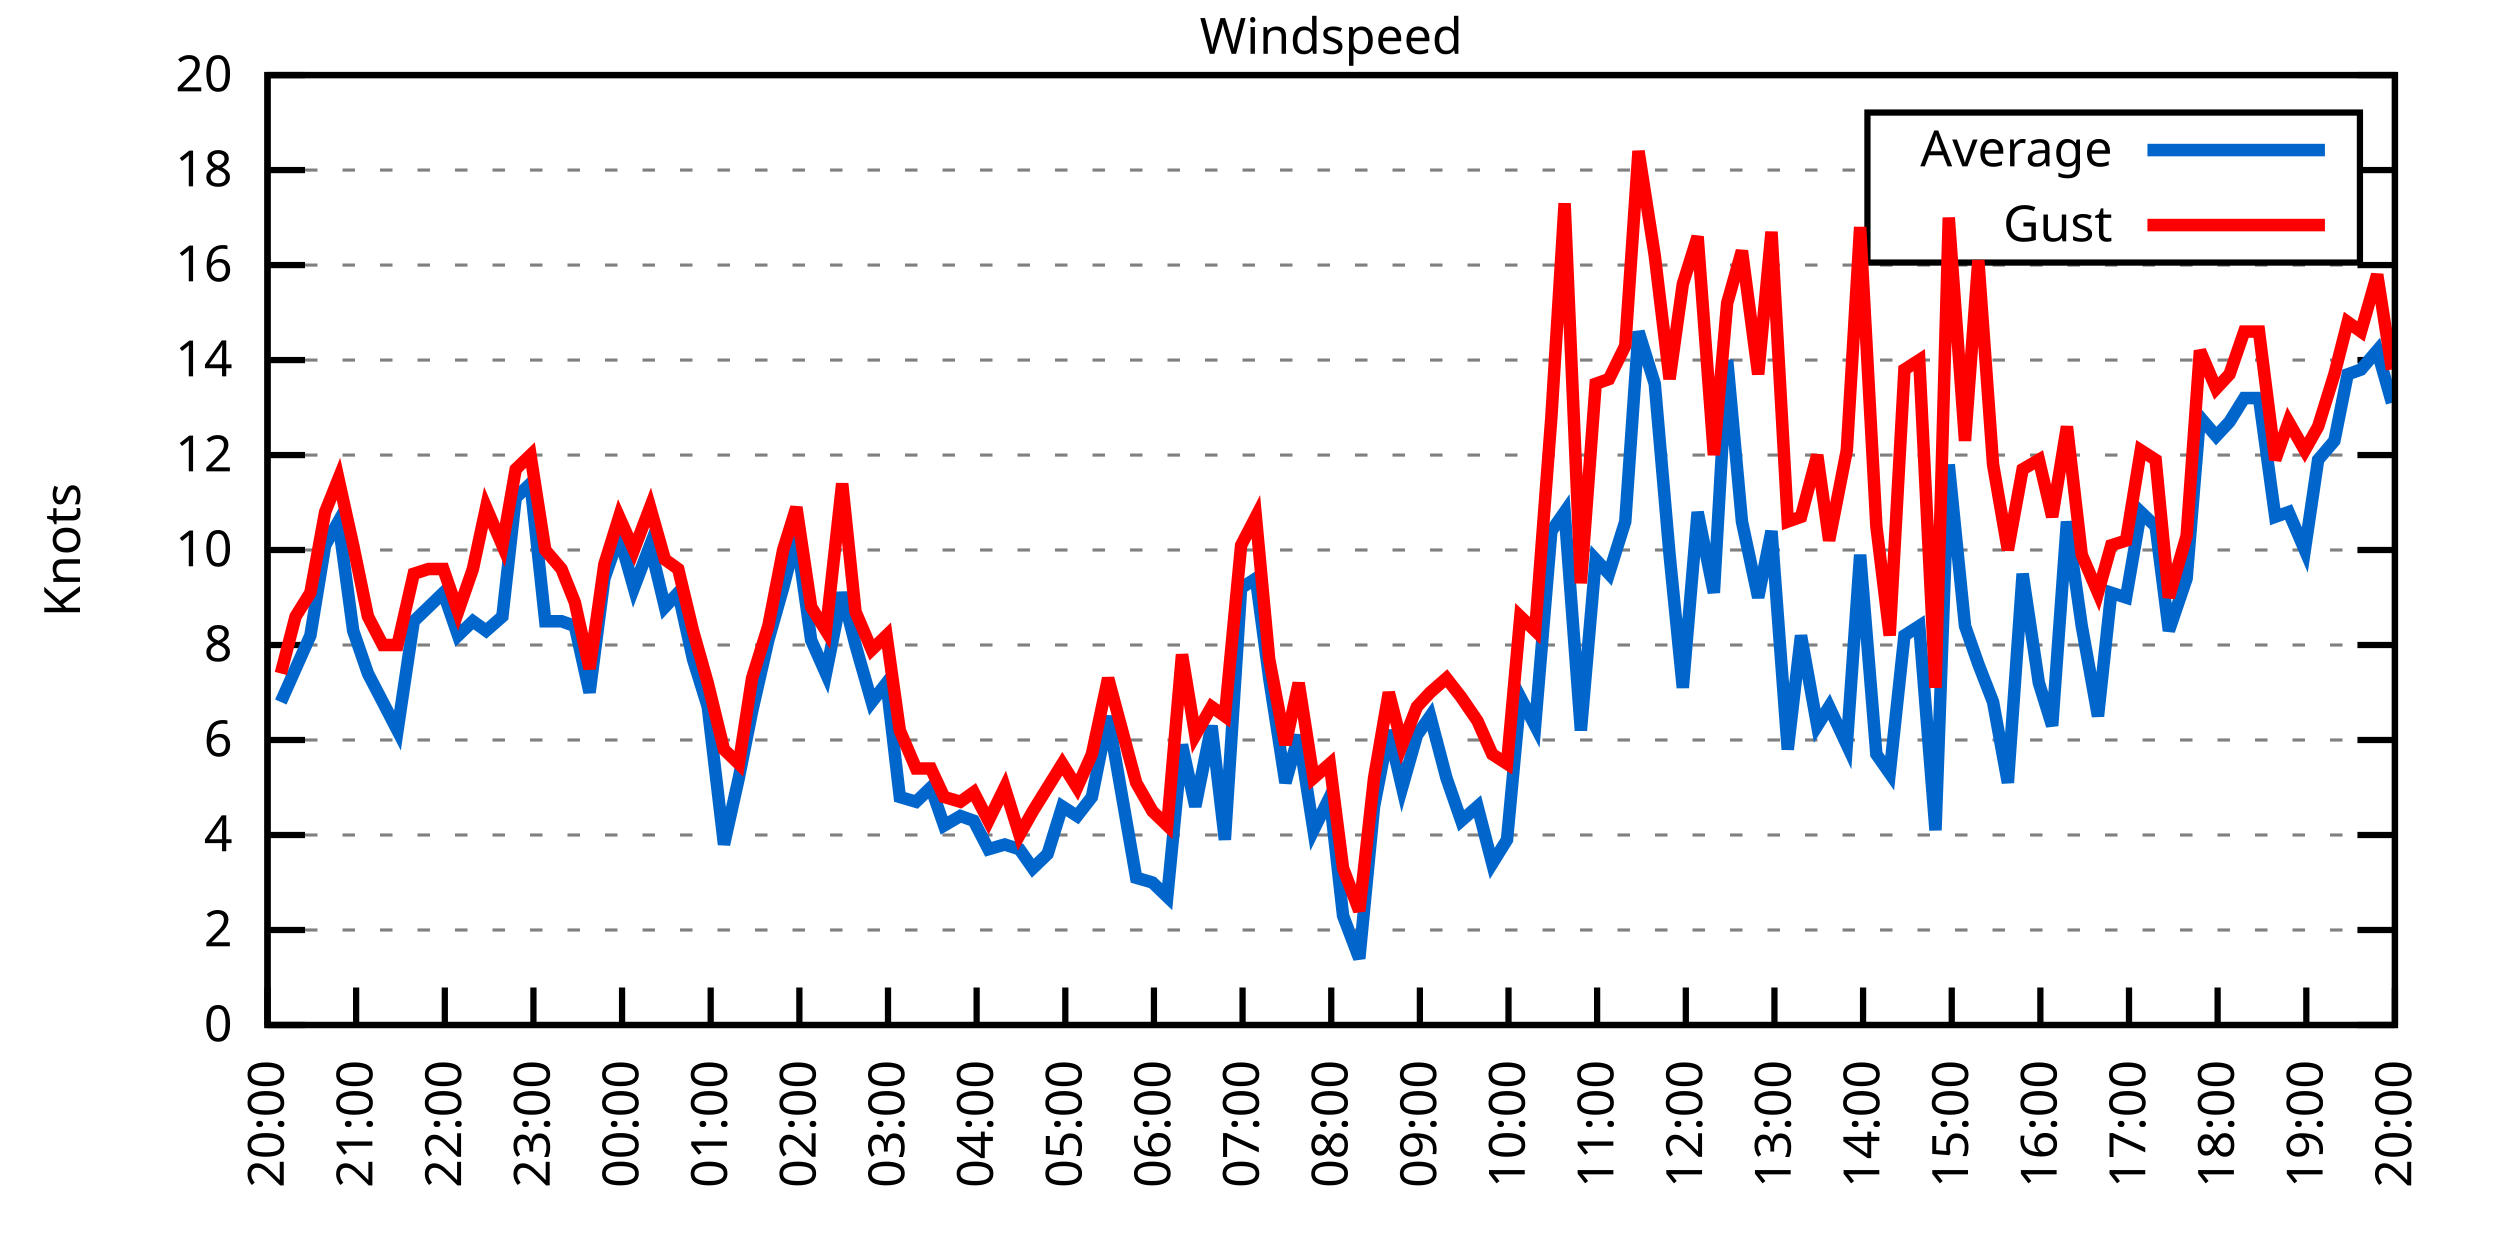
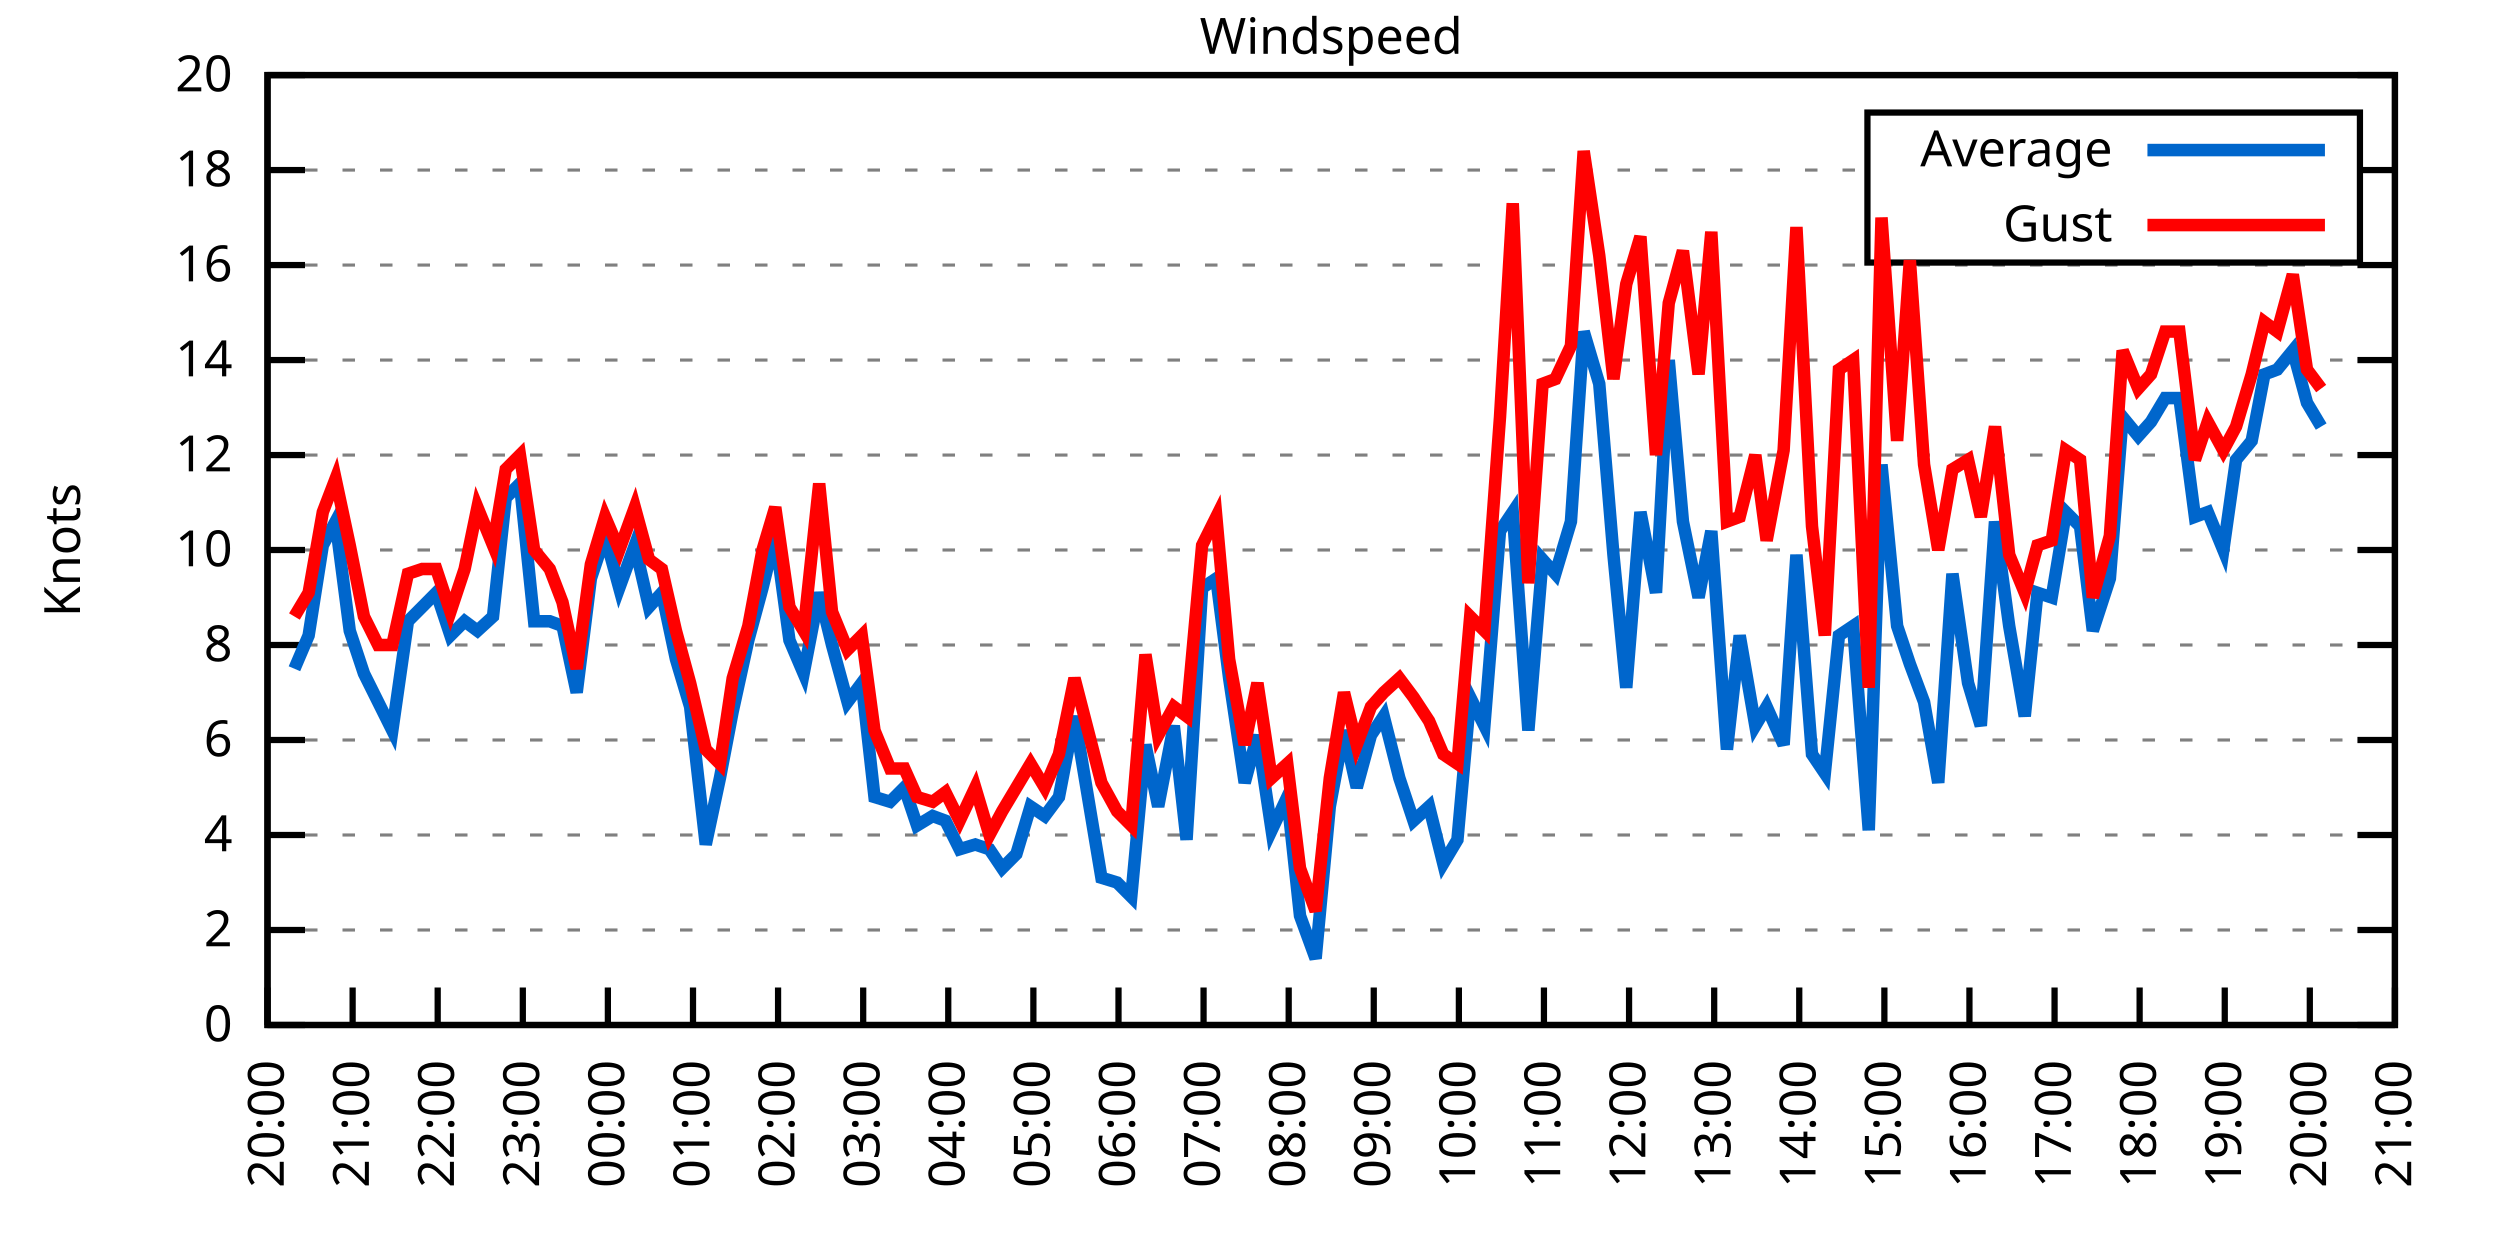
<svg xmlns="http://www.w3.org/2000/svg" xmlns:xlink="http://www.w3.org/1999/xlink" width="400" height="200" viewBox="0 0 400 200">
  <g id="gnuplot_canvas">
    <rect x="0" y="0" width="400" height="200" fill="none" />
    <defs>
      <circle id="gpDot" r="0.5" stroke-width="0.5" stroke="currentColor" />
      <path id="gpPt0" stroke-width="0.333" stroke="currentColor" d="M-1,0 h2 M0,-1 v2" />
      <path id="gpPt1" stroke-width="0.333" stroke="currentColor" d="M-1,-1 L1,1 M1,-1 L-1,1" />
      <path id="gpPt2" stroke-width="0.333" stroke="currentColor" d="M-1,0 L1,0 M0,-1 L0,1 M-1,-1 L1,1 M-1,1 L1,-1" />
      <rect id="gpPt3" stroke-width="0.333" stroke="currentColor" x="-1" y="-1" width="2" height="2" />
      <rect id="gpPt4" stroke-width="0.333" stroke="currentColor" fill="currentColor" x="-1" y="-1" width="2" height="2" />
      <circle id="gpPt5" stroke-width="0.333" stroke="currentColor" cx="0" cy="0" r="1" />
      <use xlink:href="#gpPt5" id="gpPt6" fill="currentColor" stroke="none" />
      <path id="gpPt7" stroke-width="0.333" stroke="currentColor" d="M0,-1.33 L-1.33,0.67 L1.33,0.67 z" />
      <use xlink:href="#gpPt7" id="gpPt8" fill="currentColor" stroke="none" />
      <use xlink:href="#gpPt7" id="gpPt9" stroke="currentColor" transform="rotate(180)" />
      <use xlink:href="#gpPt9" id="gpPt10" fill="currentColor" stroke="none" />
      <use xlink:href="#gpPt3" id="gpPt11" stroke="currentColor" transform="rotate(45)" />
      <use xlink:href="#gpPt11" id="gpPt12" fill="currentColor" stroke="none" />
      <path id="gpPt13" stroke-width="0.333" stroke="currentColor" d="M0,1.330 L1.265,0.411 L0.782,-1.067 L-0.782,-1.076 L-1.265,0.411 z" />
      <use xlink:href="#gpPt13" id="gpPt14" fill="currentColor" stroke="none" />
      <filter id="textbox" filterUnits="objectBoundingBox" x="0" y="0" height="1" width="1">
        <feFlood flood-color="white" flood-opacity="1" result="bgnd" />
        <feComposite in="SourceGraphic" in2="bgnd" operator="atop" />
      </filter>
      <filter id="greybox" filterUnits="objectBoundingBox" x="0" y="0" height="1" width="1">
        <feFlood flood-color="lightgrey" flood-opacity="1" result="grey" />
        <feComposite in="SourceGraphic" in2="grey" operator="atop" />
      </filter>
    </defs>
    <g fill="none" color="white" stroke="currentColor" stroke-width="1.00" stroke-linecap="butt" stroke-linejoin="miter">
</g>
    <g fill="none" color="black" stroke="currentColor" stroke-width="1.00" stroke-linecap="butt" stroke-linejoin="miter">
      <g stroke="none" shape-rendering="crispEdges">
        <polygon fill="rgb(255, 255, 255)" points="42.80,164.00 383.18,164.00 383.18,12.02 42.80,12.02 " />
      </g>
    </g>
    <g fill="none" color="black" stroke="currentColor" stroke-width="1.00" stroke-linecap="butt" stroke-linejoin="miter">
</g>
    <g fill="none" color="black" stroke="black" stroke-width="0.50" stroke-linecap="butt" stroke-linejoin="miter">
</g>
    <g fill="none" color="gray" stroke="currentColor" stroke-width="0.50" stroke-linecap="butt" stroke-linejoin="miter">
      <path stroke="gray" stroke-dasharray="2,4" class="gridline" d="M42.80,164.00 L383.19,164.00  " />
    </g>
    <g fill="none" color="gray" stroke="gray" stroke-width="1.00" stroke-linecap="butt" stroke-linejoin="miter">
</g>
    <g fill="none" color="black" stroke="currentColor" stroke-width="1.00" stroke-linecap="butt" stroke-linejoin="miter">
      <path stroke="black" d="M42.80,164.00 L48.80,164.00 M383.19,164.00 L377.19,164.00  " />
      <g transform="translate(37.20,166.60)" stroke="none" fill="black" font-family="Sans" font-size="8.00" text-anchor="end">
        <text>
          <tspan font-family="Sans"> 0</tspan>
        </text>
      </g>
    </g>
    <g fill="none" color="black" stroke="currentColor" stroke-width="1.00" stroke-linecap="butt" stroke-linejoin="miter">
</g>
    <g fill="none" color="black" stroke="black" stroke-width="0.50" stroke-linecap="butt" stroke-linejoin="miter">
</g>
    <g fill="none" color="gray" stroke="currentColor" stroke-width="0.50" stroke-linecap="butt" stroke-linejoin="miter">
      <path stroke="gray" stroke-dasharray="2,4" class="gridline" d="M42.80,148.80 L383.19,148.80  " />
    </g>
    <g fill="none" color="gray" stroke="gray" stroke-width="1.00" stroke-linecap="butt" stroke-linejoin="miter">
</g>
    <g fill="none" color="black" stroke="currentColor" stroke-width="1.00" stroke-linecap="butt" stroke-linejoin="miter">
      <path stroke="black" d="M42.80,148.80 L48.80,148.80 M383.19,148.80 L377.19,148.80  " />
      <g transform="translate(37.20,151.40)" stroke="none" fill="black" font-family="Sans" font-size="8.00" text-anchor="end">
        <text>
          <tspan font-family="Sans"> 2</tspan>
        </text>
      </g>
    </g>
    <g fill="none" color="black" stroke="currentColor" stroke-width="1.00" stroke-linecap="butt" stroke-linejoin="miter">
</g>
    <g fill="none" color="black" stroke="black" stroke-width="0.50" stroke-linecap="butt" stroke-linejoin="miter">
</g>
    <g fill="none" color="gray" stroke="currentColor" stroke-width="0.50" stroke-linecap="butt" stroke-linejoin="miter">
      <path stroke="gray" stroke-dasharray="2,4" class="gridline" d="M42.80,133.60 L383.19,133.60  " />
    </g>
    <g fill="none" color="gray" stroke="gray" stroke-width="1.00" stroke-linecap="butt" stroke-linejoin="miter">
</g>
    <g fill="none" color="black" stroke="currentColor" stroke-width="1.00" stroke-linecap="butt" stroke-linejoin="miter">
      <path stroke="black" d="M42.80,133.60 L48.80,133.60 M383.19,133.60 L377.19,133.60  " />
      <g transform="translate(37.20,136.20)" stroke="none" fill="black" font-family="Sans" font-size="8.00" text-anchor="end">
        <text>
          <tspan font-family="Sans"> 4</tspan>
        </text>
      </g>
    </g>
    <g fill="none" color="black" stroke="currentColor" stroke-width="1.00" stroke-linecap="butt" stroke-linejoin="miter">
</g>
    <g fill="none" color="black" stroke="black" stroke-width="0.50" stroke-linecap="butt" stroke-linejoin="miter">
</g>
    <g fill="none" color="gray" stroke="currentColor" stroke-width="0.50" stroke-linecap="butt" stroke-linejoin="miter">
      <path stroke="gray" stroke-dasharray="2,4" class="gridline" d="M42.80,118.40 L383.19,118.40  " />
    </g>
    <g fill="none" color="gray" stroke="gray" stroke-width="1.00" stroke-linecap="butt" stroke-linejoin="miter">
</g>
    <g fill="none" color="black" stroke="currentColor" stroke-width="1.00" stroke-linecap="butt" stroke-linejoin="miter">
      <path stroke="black" d="M42.80,118.40 L48.80,118.40 M383.19,118.40 L377.19,118.40  " />
      <g transform="translate(37.20,121.00)" stroke="none" fill="black" font-family="Sans" font-size="8.00" text-anchor="end">
        <text>
          <tspan font-family="Sans"> 6</tspan>
        </text>
      </g>
    </g>
    <g fill="none" color="black" stroke="currentColor" stroke-width="1.00" stroke-linecap="butt" stroke-linejoin="miter">
</g>
    <g fill="none" color="black" stroke="black" stroke-width="0.50" stroke-linecap="butt" stroke-linejoin="miter">
</g>
    <g fill="none" color="gray" stroke="currentColor" stroke-width="0.50" stroke-linecap="butt" stroke-linejoin="miter">
      <path stroke="gray" stroke-dasharray="2,4" class="gridline" d="M42.80,103.20 L383.19,103.20  " />
    </g>
    <g fill="none" color="gray" stroke="gray" stroke-width="1.00" stroke-linecap="butt" stroke-linejoin="miter">
</g>
    <g fill="none" color="black" stroke="currentColor" stroke-width="1.00" stroke-linecap="butt" stroke-linejoin="miter">
      <path stroke="black" d="M42.80,103.20 L48.80,103.20 M383.19,103.20 L377.19,103.20  " />
      <g transform="translate(37.20,105.80)" stroke="none" fill="black" font-family="Sans" font-size="8.00" text-anchor="end">
        <text>
          <tspan font-family="Sans"> 8</tspan>
        </text>
      </g>
    </g>
    <g fill="none" color="black" stroke="currentColor" stroke-width="1.00" stroke-linecap="butt" stroke-linejoin="miter">
</g>
    <g fill="none" color="black" stroke="black" stroke-width="0.50" stroke-linecap="butt" stroke-linejoin="miter">
</g>
    <g fill="none" color="gray" stroke="currentColor" stroke-width="0.50" stroke-linecap="butt" stroke-linejoin="miter">
      <path stroke="gray" stroke-dasharray="2,4" class="gridline" d="M42.80,88.00 L383.19,88.00  " />
    </g>
    <g fill="none" color="gray" stroke="gray" stroke-width="1.00" stroke-linecap="butt" stroke-linejoin="miter">
</g>
    <g fill="none" color="black" stroke="currentColor" stroke-width="1.00" stroke-linecap="butt" stroke-linejoin="miter">
      <path stroke="black" d="M42.80,88.00 L48.80,88.00 M383.19,88.00 L377.19,88.00  " />
      <g transform="translate(37.20,90.60)" stroke="none" fill="black" font-family="Sans" font-size="8.00" text-anchor="end">
        <text>
          <tspan font-family="Sans"> 10</tspan>
        </text>
      </g>
    </g>
    <g fill="none" color="black" stroke="currentColor" stroke-width="1.00" stroke-linecap="butt" stroke-linejoin="miter">
</g>
    <g fill="none" color="black" stroke="black" stroke-width="0.50" stroke-linecap="butt" stroke-linejoin="miter">
</g>
    <g fill="none" color="gray" stroke="currentColor" stroke-width="0.50" stroke-linecap="butt" stroke-linejoin="miter">
      <path stroke="gray" stroke-dasharray="2,4" class="gridline" d="M42.80,72.81 L383.19,72.81  " />
    </g>
    <g fill="none" color="gray" stroke="gray" stroke-width="1.00" stroke-linecap="butt" stroke-linejoin="miter">
</g>
    <g fill="none" color="black" stroke="currentColor" stroke-width="1.00" stroke-linecap="butt" stroke-linejoin="miter">
      <path stroke="black" d="M42.80,72.81 L48.80,72.81 M383.19,72.81 L377.19,72.81  " />
      <g transform="translate(37.20,75.41)" stroke="none" fill="black" font-family="Sans" font-size="8.00" text-anchor="end">
        <text>
          <tspan font-family="Sans"> 12</tspan>
        </text>
      </g>
    </g>
    <g fill="none" color="black" stroke="currentColor" stroke-width="1.00" stroke-linecap="butt" stroke-linejoin="miter">
</g>
    <g fill="none" color="black" stroke="black" stroke-width="0.50" stroke-linecap="butt" stroke-linejoin="miter">
</g>
    <g fill="none" color="gray" stroke="currentColor" stroke-width="0.50" stroke-linecap="butt" stroke-linejoin="miter">
      <path stroke="gray" stroke-dasharray="2,4" class="gridline" d="M42.80,57.61 L383.19,57.61  " />
    </g>
    <g fill="none" color="gray" stroke="gray" stroke-width="1.00" stroke-linecap="butt" stroke-linejoin="miter">
</g>
    <g fill="none" color="black" stroke="currentColor" stroke-width="1.00" stroke-linecap="butt" stroke-linejoin="miter">
      <path stroke="black" d="M42.80,57.61 L48.80,57.61 M383.19,57.61 L377.19,57.61  " />
      <g transform="translate(37.20,60.21)" stroke="none" fill="black" font-family="Sans" font-size="8.00" text-anchor="end">
        <text>
          <tspan font-family="Sans"> 14</tspan>
        </text>
      </g>
    </g>
    <g fill="none" color="black" stroke="currentColor" stroke-width="1.00" stroke-linecap="butt" stroke-linejoin="miter">
</g>
    <g fill="none" color="black" stroke="black" stroke-width="0.50" stroke-linecap="butt" stroke-linejoin="miter">
</g>
    <g fill="none" color="gray" stroke="currentColor" stroke-width="0.50" stroke-linecap="butt" stroke-linejoin="miter">
      <path stroke="gray" stroke-dasharray="2,4" class="gridline" d="M42.80,42.41 L383.19,42.41  " />
    </g>
    <g fill="none" color="gray" stroke="gray" stroke-width="1.00" stroke-linecap="butt" stroke-linejoin="miter">
</g>
    <g fill="none" color="black" stroke="currentColor" stroke-width="1.00" stroke-linecap="butt" stroke-linejoin="miter">
      <path stroke="black" d="M42.80,42.41 L48.80,42.41 M383.19,42.41 L377.19,42.41  " />
      <g transform="translate(37.20,45.01)" stroke="none" fill="black" font-family="Sans" font-size="8.00" text-anchor="end">
        <text>
          <tspan font-family="Sans"> 16</tspan>
        </text>
      </g>
    </g>
    <g fill="none" color="black" stroke="currentColor" stroke-width="1.00" stroke-linecap="butt" stroke-linejoin="miter">
</g>
    <g fill="none" color="black" stroke="black" stroke-width="0.50" stroke-linecap="butt" stroke-linejoin="miter">
</g>
    <g fill="none" color="gray" stroke="currentColor" stroke-width="0.50" stroke-linecap="butt" stroke-linejoin="miter">
      <path stroke="gray" stroke-dasharray="2,4" class="gridline" d="M42.80,27.21 L298.79,27.21 M377.59,27.21 L383.19,27.21  " />
    </g>
    <g fill="none" color="gray" stroke="gray" stroke-width="1.00" stroke-linecap="butt" stroke-linejoin="miter">
</g>
    <g fill="none" color="black" stroke="currentColor" stroke-width="1.00" stroke-linecap="butt" stroke-linejoin="miter">
      <path stroke="black" d="M42.80,27.21 L48.80,27.21 M383.19,27.21 L377.19,27.21  " />
      <g transform="translate(37.20,29.81)" stroke="none" fill="black" font-family="Sans" font-size="8.00" text-anchor="end">
        <text>
          <tspan font-family="Sans"> 18</tspan>
        </text>
      </g>
    </g>
    <g fill="none" color="black" stroke="currentColor" stroke-width="1.00" stroke-linecap="butt" stroke-linejoin="miter">
</g>
    <g fill="none" color="black" stroke="black" stroke-width="0.50" stroke-linecap="butt" stroke-linejoin="miter">
</g>
    <g fill="none" color="gray" stroke="currentColor" stroke-width="0.50" stroke-linecap="butt" stroke-linejoin="miter">
      <path stroke="gray" stroke-dasharray="2,4" class="gridline" d="M42.80,12.01 L383.19,12.01  " />
    </g>
    <g fill="none" color="gray" stroke="gray" stroke-width="1.00" stroke-linecap="butt" stroke-linejoin="miter">
</g>
    <g fill="none" color="black" stroke="currentColor" stroke-width="1.00" stroke-linecap="butt" stroke-linejoin="miter">
      <path stroke="black" d="M42.80,12.01 L48.80,12.01 M383.19,12.01 L377.19,12.01  " />
      <g transform="translate(37.20,14.61)" stroke="none" fill="black" font-family="Sans" font-size="8.00" text-anchor="end">
        <text>
          <tspan font-family="Sans"> 20</tspan>
        </text>
      </g>
    </g>
    <g fill="none" color="black" stroke="currentColor" stroke-width="1.00" stroke-linecap="butt" stroke-linejoin="miter">
      <path stroke="black" d="M42.80,164.00 L42.80,158.00  " />
      <g transform="translate(45.40,169.60) rotate(270.00)" stroke="none" fill="black" font-family="Sans" font-size="8.00" text-anchor="end">
        <text>
          <tspan font-family="Sans">20:00</tspan>
        </text>
      </g>
    </g>
    <g fill="none" color="black" stroke="currentColor" stroke-width="1.00" stroke-linecap="butt" stroke-linejoin="miter">
-       <path stroke="black" d="M56.98,164.00 L56.98,158.00  " />
-       <g transform="translate(59.58,169.60) rotate(270.00)" stroke="none" fill="black" font-family="Sans" font-size="8.00" text-anchor="end">
+       <path stroke="black" d="M56.42,164.00 L56.42,158.00  " />
+       <g transform="translate(59.02,169.60) rotate(270.00)" stroke="none" fill="black" font-family="Sans" font-size="8.00" text-anchor="end">
        <text>
          <tspan font-family="Sans">21:00</tspan>
        </text>
      </g>
    </g>
    <g fill="none" color="black" stroke="currentColor" stroke-width="1.00" stroke-linecap="butt" stroke-linejoin="miter">
-       <path stroke="black" d="M71.17,164.00 L71.17,158.00  " />
-       <g transform="translate(73.77,169.60) rotate(270.00)" stroke="none" fill="black" font-family="Sans" font-size="8.00" text-anchor="end">
+       <path stroke="black" d="M70.03,164.00 L70.03,158.00  " />
+       <g transform="translate(72.63,169.60) rotate(270.00)" stroke="none" fill="black" font-family="Sans" font-size="8.00" text-anchor="end">
        <text>
          <tspan font-family="Sans">22:00</tspan>
        </text>
      </g>
    </g>
    <g fill="none" color="black" stroke="currentColor" stroke-width="1.00" stroke-linecap="butt" stroke-linejoin="miter">
-       <path stroke="black" d="M85.35,164.00 L85.35,158.00  " />
-       <g transform="translate(87.95,169.60) rotate(270.00)" stroke="none" fill="black" font-family="Sans" font-size="8.00" text-anchor="end">
+       <path stroke="black" d="M83.65,164.00 L83.65,158.00  " />
+       <g transform="translate(86.25,169.60) rotate(270.00)" stroke="none" fill="black" font-family="Sans" font-size="8.00" text-anchor="end">
        <text>
          <tspan font-family="Sans">23:00</tspan>
        </text>
      </g>
    </g>
    <g fill="none" color="black" stroke="currentColor" stroke-width="1.00" stroke-linecap="butt" stroke-linejoin="miter">
-       <path stroke="black" d="M99.53,164.00 L99.53,158.00  " />
-       <g transform="translate(102.13,169.60) rotate(270.00)" stroke="none" fill="black" font-family="Sans" font-size="8.00" text-anchor="end">
+       <path stroke="black" d="M97.26,164.00 L97.26,158.00  " />
+       <g transform="translate(99.86,169.60) rotate(270.00)" stroke="none" fill="black" font-family="Sans" font-size="8.00" text-anchor="end">
        <text>
          <tspan font-family="Sans">00:00</tspan>
        </text>
      </g>
    </g>
    <g fill="none" color="black" stroke="currentColor" stroke-width="1.00" stroke-linecap="butt" stroke-linejoin="miter">
-       <path stroke="black" d="M113.71,164.00 L113.71,158.00  " />
-       <g transform="translate(116.31,169.60) rotate(270.00)" stroke="none" fill="black" font-family="Sans" font-size="8.00" text-anchor="end">
+       <path stroke="black" d="M110.88,164.00 L110.88,158.00  " />
+       <g transform="translate(113.48,169.60) rotate(270.00)" stroke="none" fill="black" font-family="Sans" font-size="8.00" text-anchor="end">
        <text>
          <tspan font-family="Sans">01:00</tspan>
        </text>
      </g>
    </g>
    <g fill="none" color="black" stroke="currentColor" stroke-width="1.00" stroke-linecap="butt" stroke-linejoin="miter">
-       <path stroke="black" d="M127.90,164.00 L127.90,158.00  " />
-       <g transform="translate(130.50,169.60) rotate(270.00)" stroke="none" fill="black" font-family="Sans" font-size="8.00" text-anchor="end">
+       <path stroke="black" d="M124.49,164.00 L124.49,158.00  " />
+       <g transform="translate(127.09,169.60) rotate(270.00)" stroke="none" fill="black" font-family="Sans" font-size="8.00" text-anchor="end">
        <text>
          <tspan font-family="Sans">02:00</tspan>
        </text>
      </g>
    </g>
    <g fill="none" color="black" stroke="currentColor" stroke-width="1.00" stroke-linecap="butt" stroke-linejoin="miter">
-       <path stroke="black" d="M142.08,164.00 L142.08,158.00  " />
-       <g transform="translate(144.68,169.60) rotate(270.00)" stroke="none" fill="black" font-family="Sans" font-size="8.00" text-anchor="end">
+       <path stroke="black" d="M138.11,164.00 L138.11,158.00  " />
+       <g transform="translate(140.71,169.60) rotate(270.00)" stroke="none" fill="black" font-family="Sans" font-size="8.00" text-anchor="end">
        <text>
          <tspan font-family="Sans">03:00</tspan>
        </text>
      </g>
    </g>
    <g fill="none" color="black" stroke="currentColor" stroke-width="1.00" stroke-linecap="butt" stroke-linejoin="miter">
-       <path stroke="black" d="M156.26,164.00 L156.26,158.00  " />
-       <g transform="translate(158.86,169.60) rotate(270.00)" stroke="none" fill="black" font-family="Sans" font-size="8.00" text-anchor="end">
+       <path stroke="black" d="M151.72,164.00 L151.72,158.00  " />
+       <g transform="translate(154.32,169.60) rotate(270.00)" stroke="none" fill="black" font-family="Sans" font-size="8.00" text-anchor="end">
        <text>
          <tspan font-family="Sans">04:00</tspan>
        </text>
      </g>
    </g>
    <g fill="none" color="black" stroke="currentColor" stroke-width="1.00" stroke-linecap="butt" stroke-linejoin="miter">
-       <path stroke="black" d="M170.45,164.00 L170.45,158.00  " />
-       <g transform="translate(173.05,169.60) rotate(270.00)" stroke="none" fill="black" font-family="Sans" font-size="8.00" text-anchor="end">
+       <path stroke="black" d="M165.34,164.00 L165.34,158.00  " />
+       <g transform="translate(167.94,169.60) rotate(270.00)" stroke="none" fill="black" font-family="Sans" font-size="8.00" text-anchor="end">
        <text>
          <tspan font-family="Sans">05:00</tspan>
        </text>
      </g>
    </g>
    <g fill="none" color="black" stroke="currentColor" stroke-width="1.00" stroke-linecap="butt" stroke-linejoin="miter">
-       <path stroke="black" d="M184.63,164.00 L184.63,158.00  " />
-       <g transform="translate(187.23,169.60) rotate(270.00)" stroke="none" fill="black" font-family="Sans" font-size="8.00" text-anchor="end">
+       <path stroke="black" d="M178.96,164.00 L178.96,158.00  " />
+       <g transform="translate(181.56,169.60) rotate(270.00)" stroke="none" fill="black" font-family="Sans" font-size="8.00" text-anchor="end">
        <text>
          <tspan font-family="Sans">06:00</tspan>
        </text>
      </g>
    </g>
    <g fill="none" color="black" stroke="currentColor" stroke-width="1.00" stroke-linecap="butt" stroke-linejoin="miter">
-       <path stroke="black" d="M198.81,164.00 L198.81,158.00  " />
-       <g transform="translate(201.41,169.60) rotate(270.00)" stroke="none" fill="black" font-family="Sans" font-size="8.00" text-anchor="end">
+       <path stroke="black" d="M192.57,164.00 L192.57,158.00  " />
+       <g transform="translate(195.17,169.60) rotate(270.00)" stroke="none" fill="black" font-family="Sans" font-size="8.00" text-anchor="end">
        <text>
          <tspan font-family="Sans">07:00</tspan>
        </text>
      </g>
    </g>
    <g fill="none" color="black" stroke="currentColor" stroke-width="1.00" stroke-linecap="butt" stroke-linejoin="miter">
-       <path stroke="black" d="M213.00,164.00 L213.00,158.00  " />
-       <g transform="translate(215.60,169.60) rotate(270.00)" stroke="none" fill="black" font-family="Sans" font-size="8.00" text-anchor="end">
+       <path stroke="black" d="M206.19,164.00 L206.19,158.00  " />
+       <g transform="translate(208.79,169.60) rotate(270.00)" stroke="none" fill="black" font-family="Sans" font-size="8.00" text-anchor="end">
        <text>
          <tspan font-family="Sans">08:00</tspan>
        </text>
      </g>
    </g>
    <g fill="none" color="black" stroke="currentColor" stroke-width="1.00" stroke-linecap="butt" stroke-linejoin="miter">
-       <path stroke="black" d="M227.18,164.00 L227.18,158.00  " />
-       <g transform="translate(229.78,169.60) rotate(270.00)" stroke="none" fill="black" font-family="Sans" font-size="8.00" text-anchor="end">
+       <path stroke="black" d="M219.80,164.00 L219.80,158.00  " />
+       <g transform="translate(222.40,169.60) rotate(270.00)" stroke="none" fill="black" font-family="Sans" font-size="8.00" text-anchor="end">
        <text>
          <tspan font-family="Sans">09:00</tspan>
        </text>
      </g>
    </g>
    <g fill="none" color="black" stroke="currentColor" stroke-width="1.00" stroke-linecap="butt" stroke-linejoin="miter">
-       <path stroke="black" d="M241.36,164.00 L241.36,158.00  " />
-       <g transform="translate(243.96,169.60) rotate(270.00)" stroke="none" fill="black" font-family="Sans" font-size="8.00" text-anchor="end">
+       <path stroke="black" d="M233.42,164.00 L233.42,158.00  " />
+       <g transform="translate(236.02,169.60) rotate(270.00)" stroke="none" fill="black" font-family="Sans" font-size="8.00" text-anchor="end">
        <text>
          <tspan font-family="Sans">10:00</tspan>
        </text>
      </g>
    </g>
    <g fill="none" color="black" stroke="currentColor" stroke-width="1.00" stroke-linecap="butt" stroke-linejoin="miter">
-       <path stroke="black" d="M255.54,164.00 L255.54,158.00  " />
-       <g transform="translate(258.14,169.60) rotate(270.00)" stroke="none" fill="black" font-family="Sans" font-size="8.00" text-anchor="end">
+       <path stroke="black" d="M247.03,164.00 L247.03,158.00  " />
+       <g transform="translate(249.63,169.60) rotate(270.00)" stroke="none" fill="black" font-family="Sans" font-size="8.00" text-anchor="end">
        <text>
          <tspan font-family="Sans">11:00</tspan>
        </text>
      </g>
    </g>
    <g fill="none" color="black" stroke="currentColor" stroke-width="1.00" stroke-linecap="butt" stroke-linejoin="miter">
-       <path stroke="black" d="M269.73,164.00 L269.73,158.00  " />
-       <g transform="translate(272.33,169.60) rotate(270.00)" stroke="none" fill="black" font-family="Sans" font-size="8.00" text-anchor="end">
+       <path stroke="black" d="M260.65,164.00 L260.65,158.00  " />
+       <g transform="translate(263.25,169.60) rotate(270.00)" stroke="none" fill="black" font-family="Sans" font-size="8.00" text-anchor="end">
        <text>
          <tspan font-family="Sans">12:00</tspan>
        </text>
      </g>
    </g>
    <g fill="none" color="black" stroke="currentColor" stroke-width="1.00" stroke-linecap="butt" stroke-linejoin="miter">
-       <path stroke="black" d="M283.91,164.00 L283.91,158.00  " />
-       <g transform="translate(286.51,169.60) rotate(270.00)" stroke="none" fill="black" font-family="Sans" font-size="8.00" text-anchor="end">
+       <path stroke="black" d="M274.27,164.00 L274.27,158.00  " />
+       <g transform="translate(276.87,169.60) rotate(270.00)" stroke="none" fill="black" font-family="Sans" font-size="8.00" text-anchor="end">
        <text>
          <tspan font-family="Sans">13:00</tspan>
        </text>
      </g>
    </g>
    <g fill="none" color="black" stroke="currentColor" stroke-width="1.00" stroke-linecap="butt" stroke-linejoin="miter">
-       <path stroke="black" d="M298.09,164.00 L298.09,158.00  " />
-       <g transform="translate(300.69,169.60) rotate(270.00)" stroke="none" fill="black" font-family="Sans" font-size="8.00" text-anchor="end">
+       <path stroke="black" d="M287.88,164.00 L287.88,158.00  " />
+       <g transform="translate(290.48,169.60) rotate(270.00)" stroke="none" fill="black" font-family="Sans" font-size="8.00" text-anchor="end">
        <text>
          <tspan font-family="Sans">14:00</tspan>
        </text>
      </g>
    </g>
    <g fill="none" color="black" stroke="currentColor" stroke-width="1.00" stroke-linecap="butt" stroke-linejoin="miter">
-       <path stroke="black" d="M312.28,164.00 L312.28,158.00  " />
-       <g transform="translate(314.88,169.60) rotate(270.00)" stroke="none" fill="black" font-family="Sans" font-size="8.00" text-anchor="end">
+       <path stroke="black" d="M301.50,164.00 L301.50,158.00  " />
+       <g transform="translate(304.10,169.60) rotate(270.00)" stroke="none" fill="black" font-family="Sans" font-size="8.00" text-anchor="end">
        <text>
          <tspan font-family="Sans">15:00</tspan>
        </text>
      </g>
    </g>
    <g fill="none" color="black" stroke="currentColor" stroke-width="1.00" stroke-linecap="butt" stroke-linejoin="miter">
-       <path stroke="black" d="M326.46,164.00 L326.46,158.00  " />
-       <g transform="translate(329.06,169.60) rotate(270.00)" stroke="none" fill="black" font-family="Sans" font-size="8.00" text-anchor="end">
+       <path stroke="black" d="M315.11,164.00 L315.11,158.00  " />
+       <g transform="translate(317.71,169.60) rotate(270.00)" stroke="none" fill="black" font-family="Sans" font-size="8.00" text-anchor="end">
        <text>
          <tspan font-family="Sans">16:00</tspan>
        </text>
      </g>
    </g>
    <g fill="none" color="black" stroke="currentColor" stroke-width="1.00" stroke-linecap="butt" stroke-linejoin="miter">
-       <path stroke="black" d="M340.64,164.00 L340.64,158.00  " />
-       <g transform="translate(343.24,169.60) rotate(270.00)" stroke="none" fill="black" font-family="Sans" font-size="8.00" text-anchor="end">
+       <path stroke="black" d="M328.73,164.00 L328.73,158.00  " />
+       <g transform="translate(331.33,169.60) rotate(270.00)" stroke="none" fill="black" font-family="Sans" font-size="8.00" text-anchor="end">
        <text>
          <tspan font-family="Sans">17:00</tspan>
        </text>
      </g>
    </g>
    <g fill="none" color="black" stroke="currentColor" stroke-width="1.00" stroke-linecap="butt" stroke-linejoin="miter">
-       <path stroke="black" d="M354.82,164.00 L354.82,158.00  " />
-       <g transform="translate(357.42,169.60) rotate(270.00)" stroke="none" fill="black" font-family="Sans" font-size="8.00" text-anchor="end">
+       <path stroke="black" d="M342.34,164.00 L342.34,158.00  " />
+       <g transform="translate(344.94,169.60) rotate(270.00)" stroke="none" fill="black" font-family="Sans" font-size="8.00" text-anchor="end">
        <text>
          <tspan font-family="Sans">18:00</tspan>
        </text>
      </g>
    </g>
    <g fill="none" color="black" stroke="currentColor" stroke-width="1.00" stroke-linecap="butt" stroke-linejoin="miter">
-       <path stroke="black" d="M369.01,164.00 L369.01,158.00  " />
-       <g transform="translate(371.61,169.60) rotate(270.00)" stroke="none" fill="black" font-family="Sans" font-size="8.00" text-anchor="end">
+       <path stroke="black" d="M355.96,164.00 L355.96,158.00  " />
+       <g transform="translate(358.56,169.60) rotate(270.00)" stroke="none" fill="black" font-family="Sans" font-size="8.00" text-anchor="end">
        <text>
          <tspan font-family="Sans">19:00</tspan>
+         </text>
+       </g>
+     </g>
+     <g fill="none" color="black" stroke="currentColor" stroke-width="1.00" stroke-linecap="butt" stroke-linejoin="miter">
+       <path stroke="black" d="M369.57,164.00 L369.57,158.00  " />
+       <g transform="translate(372.17,169.60) rotate(270.00)" stroke="none" fill="black" font-family="Sans" font-size="8.00" text-anchor="end">
+         <text>
+           <tspan font-family="Sans">20:00</tspan>
        </text>
      </g>
    </g>
    <g fill="none" color="black" stroke="currentColor" stroke-width="1.00" stroke-linecap="butt" stroke-linejoin="miter">
      <path stroke="black" d="M383.19,164.00 L383.19,158.00  " />
      <g transform="translate(385.79,169.60) rotate(270.00)" stroke="none" fill="black" font-family="Sans" font-size="8.00" text-anchor="end">
        <text>
-           <tspan font-family="Sans">20:00</tspan>
+           <tspan font-family="Sans">21:00</tspan>
        </text>
      </g>
    </g>
    <g fill="none" color="black" stroke="currentColor" stroke-width="1.00" stroke-linecap="butt" stroke-linejoin="miter">
</g>
    <g fill="none" color="black" stroke="currentColor" stroke-width="1.00" stroke-linecap="butt" stroke-linejoin="miter">
      <path stroke="black" d="M42.80,12.01 L42.80,164.00 L383.19,164.00 L383.19,12.01 L42.80,12.01 Z  " />
    </g>
    <g fill="none" color="black" stroke="currentColor" stroke-width="1.00" stroke-linecap="butt" stroke-linejoin="miter">
</g>
    <g fill="none" color="black" stroke="currentColor" stroke-width="1.00" stroke-linecap="butt" stroke-linejoin="miter">
      <path stroke="black" d="M298.79,42.01 L298.79,18.01 L377.59,18.01 L377.59,42.01 L298.79,42.01 Z  " />
    </g>
    <g id="Windspeed_plot_1">
      <g fill="none" color="white" stroke="black" stroke-width="2.00" stroke-linecap="butt" stroke-linejoin="miter">
</g>
      <g fill="none" color="black" stroke="currentColor" stroke-width="2.00" stroke-linecap="butt" stroke-linejoin="miter">
        <g transform="translate(337.99,26.61)" stroke="none" fill="black" font-family="Sans" font-size="8.00" text-anchor="end">
          <text>
            <tspan font-family="Sans">Average</tspan>
          </text>
        </g>
      </g>
      <g fill="none" color="black" stroke="currentColor" stroke-width="2.00" stroke-linecap="butt" stroke-linejoin="miter">
-         <path stroke="rgb(  0, 102, 204)" d="M343.59,24.01 L371.99,24.01 M44.93,112.32 L47.29,107.00 L49.66,101.68 L52.02,87.25 L54.15,83.45 L56.51,100.92   L58.87,107.76 L61.24,112.32 L63.60,116.88 L66.20,99.40 L68.57,97.12 L70.93,94.84 L73.29,101.68 L75.66,99.40   L77.78,100.92 L80.38,98.64 L82.51,79.65 L84.88,77.37 L87.24,99.40 L89.84,99.40 L91.97,100.16 L94.33,110.80   L96.70,92.56 L99.06,85.73 L101.42,94.08 L104.02,87.25 L106.39,97.12 L108.51,94.84 L110.88,105.48 L113.24,113.08   L115.84,135.12 L118.21,124.48 L120.33,113.84 L122.93,102.44 L125.30,94.08 L127.42,85.73 L129.79,102.44 L132.15,107.76   L134.75,94.84 L136.88,103.20 L139.48,112.32 L141.84,109.28 L143.97,127.52 L146.57,128.28 L148.94,126.00 L151.06,132.08   L153.66,130.56 L155.79,131.32 L158.15,135.88 L160.75,135.12 L163.12,135.88 L165.25,138.92 L167.61,136.64 L169.97,129.04   L172.34,130.56 L174.70,127.52 L177.30,114.60 L181.79,140.44 L184.39,141.20 L186.76,143.48 L189.12,119.16 L191.25,129.04   L193.85,116.12 L195.98,134.36 L198.58,94.08 L200.94,92.56 L203.07,108.52 L205.67,125.24 L207.79,117.64 L210.16,132.84   L212.76,127.52 L214.89,146.52 L217.49,153.36 L219.85,129.04 L222.21,116.88 L224.34,126.00 L226.71,117.64 L228.83,114.60   L231.43,124.48 L233.80,131.32 L236.40,129.04 L238.76,138.16 L241.12,134.36 L243.25,111.56 L245.62,116.12 L248.22,84.97   L250.34,81.93 L252.94,116.88 L255.31,89.52 L257.43,91.80 L260.04,83.45 L262.16,53.05 L264.76,61.41 L267.13,88.76   L269.25,110.04 L271.62,81.93 L274.22,94.84 L276.35,57.61 L278.71,83.45 L281.31,95.60 L283.44,84.97 L286.04,119.92   L288.16,101.68 L290.76,116.12 L292.66,113.08 L295.49,119.16 L297.62,88.76 L300.22,120.68 L302.35,123.72 L304.71,101.68   L307.08,100.16 L309.68,132.84 L311.80,74.33 L314.40,100.16 L316.53,106.24 L318.89,112.32 L321.26,125.24 L323.62,91.80   L326.22,109.28 L328.35,116.12 L330.71,83.45 L333.08,100.16 L335.68,114.60 L337.80,94.84 L340.17,95.60 L342.53,81.93   L344.90,84.21 L347.02,100.92 L349.86,92.56 L351.99,66.73 L354.59,69.77 L356.72,67.49 L359.08,63.69 L361.44,63.69   L364.04,82.69 L366.17,81.93 L368.77,88.00 L370.90,73.57 L373.50,70.53 L375.63,59.89 L377.75,59.13 L380.35,56.09   L382.72,64.45  " />
+         <path stroke="rgb(  0, 102, 204)" d="M343.59,24.01 L371.99,24.01 M47.11,107.00 L49.38,101.68 L51.65,87.25 L53.69,83.45 L55.96,100.92 L58.23,107.76   L60.50,112.32 L62.77,116.88 L65.27,99.40 L67.54,97.12 L69.80,94.84 L72.07,101.68 L74.34,99.40 L76.39,100.92   L78.88,98.64 L80.92,79.65 L83.19,77.37 L85.46,99.40 L87.96,99.40 L90.00,100.16 L92.27,110.80 L94.54,92.56   L96.81,85.73 L99.08,94.08 L101.57,87.25 L103.84,97.12 L105.89,94.84 L108.15,105.48 L110.42,113.08 L112.92,135.12   L115.19,124.48 L117.23,113.84 L119.73,102.44 L122.00,94.08 L124.04,85.73 L126.31,102.44 L128.58,107.76 L131.07,94.84   L133.12,103.20 L135.61,112.32 L137.88,109.28 L139.92,127.52 L142.42,128.28 L144.69,126.00 L146.73,132.08 L149.23,130.56   L151.27,131.32 L153.54,135.88 L156.04,135.12 L158.31,135.88 L160.35,138.92 L162.62,136.64 L164.89,129.04 L167.16,130.56   L169.43,127.52 L171.92,114.60 L176.23,140.44 L178.73,141.20 L181.00,143.48 L183.27,119.16 L185.31,129.04 L187.81,116.12   L189.85,134.36 L192.34,94.08 L194.61,92.56 L196.66,108.52 L199.15,125.24 L201.19,117.64 L203.46,132.84 L205.96,127.52   L208.00,146.52 L210.50,153.36 L212.77,129.04 L215.04,116.88 L217.08,126.00 L219.35,117.64 L221.39,114.60 L223.89,124.48   L226.16,131.32 L228.65,129.04 L230.92,138.16 L233.19,134.36 L235.23,111.56 L237.50,116.12 L240.00,84.97 L242.04,81.93   L244.54,116.88 L246.81,89.52 L248.85,91.80 L251.35,83.45 L253.39,53.05 L255.88,61.41 L258.15,88.76 L260.20,110.04   L262.47,81.93 L264.96,94.84 L267.00,57.61 L269.27,83.45 L271.77,95.60 L273.81,84.97 L276.31,119.92 L278.35,101.68   L280.85,116.12 L282.66,113.08 L285.38,119.16 L287.43,88.76 L289.92,120.68 L291.97,123.72 L294.23,101.68 L296.50,100.16   L299.00,132.84 L301.04,74.33 L303.54,100.16 L305.58,106.24 L307.85,112.32 L310.12,125.24 L312.39,91.80 L314.89,109.28   L316.93,116.12 L319.20,83.45 L321.47,100.16 L323.96,114.60 L326.00,94.84 L328.27,95.60 L330.54,81.93 L332.81,84.21   L334.85,100.92 L337.58,92.56 L339.62,66.73 L342.12,69.77 L344.16,67.49 L346.43,63.69 L348.70,63.69 L351.19,82.69   L353.24,81.93 L355.73,88.00 L357.77,73.57 L360.27,70.53 L362.31,59.89 L364.36,59.13 L366.85,56.09 L369.12,64.45   L371.39,68.25  " />
      </g>
    </g>
    <g id="Windspeed_plot_2">
      <g fill="none" color="black" stroke="currentColor" stroke-width="2.00" stroke-linecap="butt" stroke-linejoin="miter">
        <g transform="translate(337.99,38.61)" stroke="none" fill="black" font-family="Sans" font-size="8.00" text-anchor="end">
          <text>
            <tspan font-family="Sans">Gust</tspan>
          </text>
        </g>
      </g>
      <g fill="none" color="black" stroke="currentColor" stroke-width="2.00" stroke-linecap="butt" stroke-linejoin="miter">
-         <path stroke="rgb(255,   0,   0)" d="M343.59,36.01 L371.99,36.01 M44.93,107.76 L47.29,98.64 L49.66,94.84 L52.02,81.93 L54.15,76.61 L56.51,87.25   L58.87,98.64 L61.24,103.20 L63.60,103.20 L66.20,91.80 L68.57,91.04 L70.93,91.04 L73.29,97.88 L75.66,91.04   L77.78,81.17 L80.38,87.25 L82.51,75.09 L84.88,72.81 L87.24,88.00 L89.84,91.04 L91.97,96.36 L94.33,107.00   L96.70,90.28 L99.06,82.69 L101.42,88.00 L104.02,81.17 L106.39,89.52 L108.51,91.04 L110.88,100.92 L113.24,109.28   L115.84,119.92 L118.21,122.20 L120.33,108.52 L122.93,100.16 L125.30,88.00 L127.42,81.17 L129.79,97.12 L132.15,100.92   L134.75,77.37 L136.88,97.88 L139.48,103.96 L141.84,101.68 L143.97,116.88 L146.57,122.96 L148.94,122.96 L151.06,127.52   L153.66,128.28 L155.79,126.76 L158.15,131.32 L160.75,126.00 L163.12,133.60 L165.25,129.80 L167.61,126.00 L169.97,122.20   L172.34,126.00 L174.70,120.68 L177.30,108.52 L181.79,125.24 L184.39,129.80 L186.76,132.08 L189.12,104.72 L191.25,117.64   L193.85,113.08 L195.98,114.60 L198.58,87.25 L200.94,82.69 L203.07,105.48 L205.67,119.16 L207.79,109.28 L210.16,124.48   L212.76,122.20 L214.89,138.92 L217.49,145.76 L219.85,124.48 L222.21,110.80 L224.34,119.16 L226.71,113.08 L228.83,110.80   L231.43,108.52 L233.80,111.56 L236.40,115.36 L238.76,120.68 L241.12,122.20 L243.25,98.64 L245.62,100.92 L248.22,66.73   L250.34,32.53 L252.94,93.32 L255.31,61.41 L257.43,60.65 L260.04,55.33 L262.16,24.17 L264.76,40.89 L267.13,60.65   L269.25,45.45 L271.62,37.85 L274.22,72.81 L276.35,48.49 L278.71,40.13 L281.31,59.89 L283.44,37.09 L286.04,83.45   L288.16,82.69 L290.76,72.81 L292.66,86.49 L295.49,72.05 L297.62,36.33 L300.22,84.21 L302.35,101.68 L304.71,59.13   L307.08,57.61 L309.68,110.04 L311.80,34.81 L314.40,70.53 L316.53,41.65 L318.89,74.33 L321.26,88.00 L323.62,75.09   L326.22,73.57 L328.35,82.69 L330.71,68.25 L333.08,88.76 L335.68,94.84 L337.80,87.25 L340.17,86.49 L342.53,72.05   L344.90,73.57 L347.02,95.60 L349.86,85.73 L351.99,56.09 L354.59,62.17 L356.72,59.89 L359.08,53.05 L361.44,53.05   L364.04,73.57 L366.17,67.49 L368.77,72.05 L370.90,68.25 L373.50,59.89 L375.63,51.53 L377.75,53.05 L380.35,43.93   L382.72,59.13  " />
+         <path stroke="rgb(255,   0,   0)" d="M343.59,36.01 L371.99,36.01 M47.11,98.64 L49.38,94.84 L51.65,81.93 L53.69,76.61 L55.96,87.25 L58.23,98.64   L60.50,103.20 L62.77,103.20 L65.27,91.80 L67.54,91.04 L69.80,91.04 L72.07,97.88 L74.34,91.04 L76.39,81.17   L78.88,87.25 L80.92,75.09 L83.19,72.81 L85.46,88.00 L87.96,91.04 L90.00,96.36 L92.27,107.00 L94.54,90.28   L96.81,82.69 L99.08,88.00 L101.57,81.17 L103.84,89.52 L105.89,91.04 L108.15,100.92 L110.42,109.28 L112.92,119.92   L115.19,122.20 L117.23,108.52 L119.73,100.16 L122.00,88.00 L124.04,81.17 L126.31,97.12 L128.58,100.92 L131.07,77.37   L133.12,97.88 L135.61,103.96 L137.88,101.68 L139.92,116.88 L142.42,122.96 L144.69,122.96 L146.73,127.52 L149.23,128.28   L151.27,126.76 L153.54,131.32 L156.04,126.00 L158.31,133.60 L160.35,129.80 L162.62,126.00 L164.89,122.20 L167.16,126.00   L169.43,120.68 L171.92,108.52 L176.23,125.24 L178.73,129.80 L181.00,132.08 L183.27,104.72 L185.31,117.64 L187.81,113.08   L189.85,114.60 L192.34,87.25 L194.61,82.69 L196.66,105.48 L199.15,119.16 L201.19,109.28 L203.46,124.48 L205.96,122.20   L208.00,138.92 L210.50,145.76 L212.77,124.48 L215.04,110.80 L217.08,119.16 L219.35,113.08 L221.39,110.80 L223.89,108.52   L226.16,111.56 L228.65,115.36 L230.92,120.68 L233.19,122.20 L235.23,98.64 L237.50,100.92 L240.00,66.73 L242.04,32.53   L244.54,93.32 L246.81,61.41 L248.85,60.65 L251.35,55.33 L253.39,24.17 L255.88,40.89 L258.15,60.65 L260.20,45.45   L262.47,37.85 L264.96,72.81 L267.00,48.49 L269.27,40.13 L271.77,59.89 L273.81,37.09 L276.31,83.45 L278.35,82.69   L280.85,72.81 L282.66,86.49 L285.38,72.05 L287.43,36.33 L289.92,84.21 L291.97,101.68 L294.23,59.13 L296.50,57.61   L299.00,110.04 L301.04,34.81 L303.54,70.53 L305.58,41.65 L307.85,74.33 L310.12,88.00 L312.39,75.09 L314.89,73.57   L316.93,82.69 L319.20,68.25 L321.47,88.76 L323.96,94.84 L326.00,87.25 L328.27,86.49 L330.54,72.05 L332.81,73.57   L334.85,95.60 L337.58,85.73 L339.62,56.09 L342.12,62.17 L344.16,59.89 L346.43,53.05 L348.70,53.05 L351.19,73.57   L353.24,67.49 L355.73,72.05 L357.77,68.25 L360.27,59.89 L362.31,51.53 L364.36,53.05 L366.85,43.93 L369.12,59.13   L371.39,62.17  " />
      </g>
    </g>
    <g fill="none" color="black" stroke="currentColor" stroke-width="2.00" stroke-linecap="butt" stroke-linejoin="miter">
</g>
    <g fill="none" color="black" stroke="black" stroke-width="1.00" stroke-linecap="butt" stroke-linejoin="miter">
</g>
    <g fill="none" color="black" stroke="currentColor" stroke-width="1.00" stroke-linecap="butt" stroke-linejoin="miter">
      <path stroke="black" d="M42.80,12.01 L42.80,164.00 L383.19,164.00 L383.19,12.01 L42.80,12.01 Z  " />
      <g transform="translate(12.80,88.01) rotate(270.00)" stroke="none" fill="black" font-family="Sans" font-size="8.00" text-anchor="middle">
        <text>
          <tspan font-family="Sans">Knots</tspan>
        </text>
      </g>
    </g>
    <g fill="none" color="black" stroke="currentColor" stroke-width="1.00" stroke-linecap="butt" stroke-linejoin="miter">
</g>
    <g fill="none" color="black" stroke="currentColor" stroke-width="1.00" stroke-linecap="butt" stroke-linejoin="miter">
      <g transform="translate(212.99,8.61)" stroke="none" fill="black" font-family="Sans" font-size="8.00" text-anchor="middle">
        <text>
          <tspan font-family="Sans">Windspeed</tspan>
        </text>
      </g>
    </g>
    <g fill="none" color="black" stroke="currentColor" stroke-width="1.00" stroke-linecap="butt" stroke-linejoin="miter">
</g>
  </g>
</svg>
